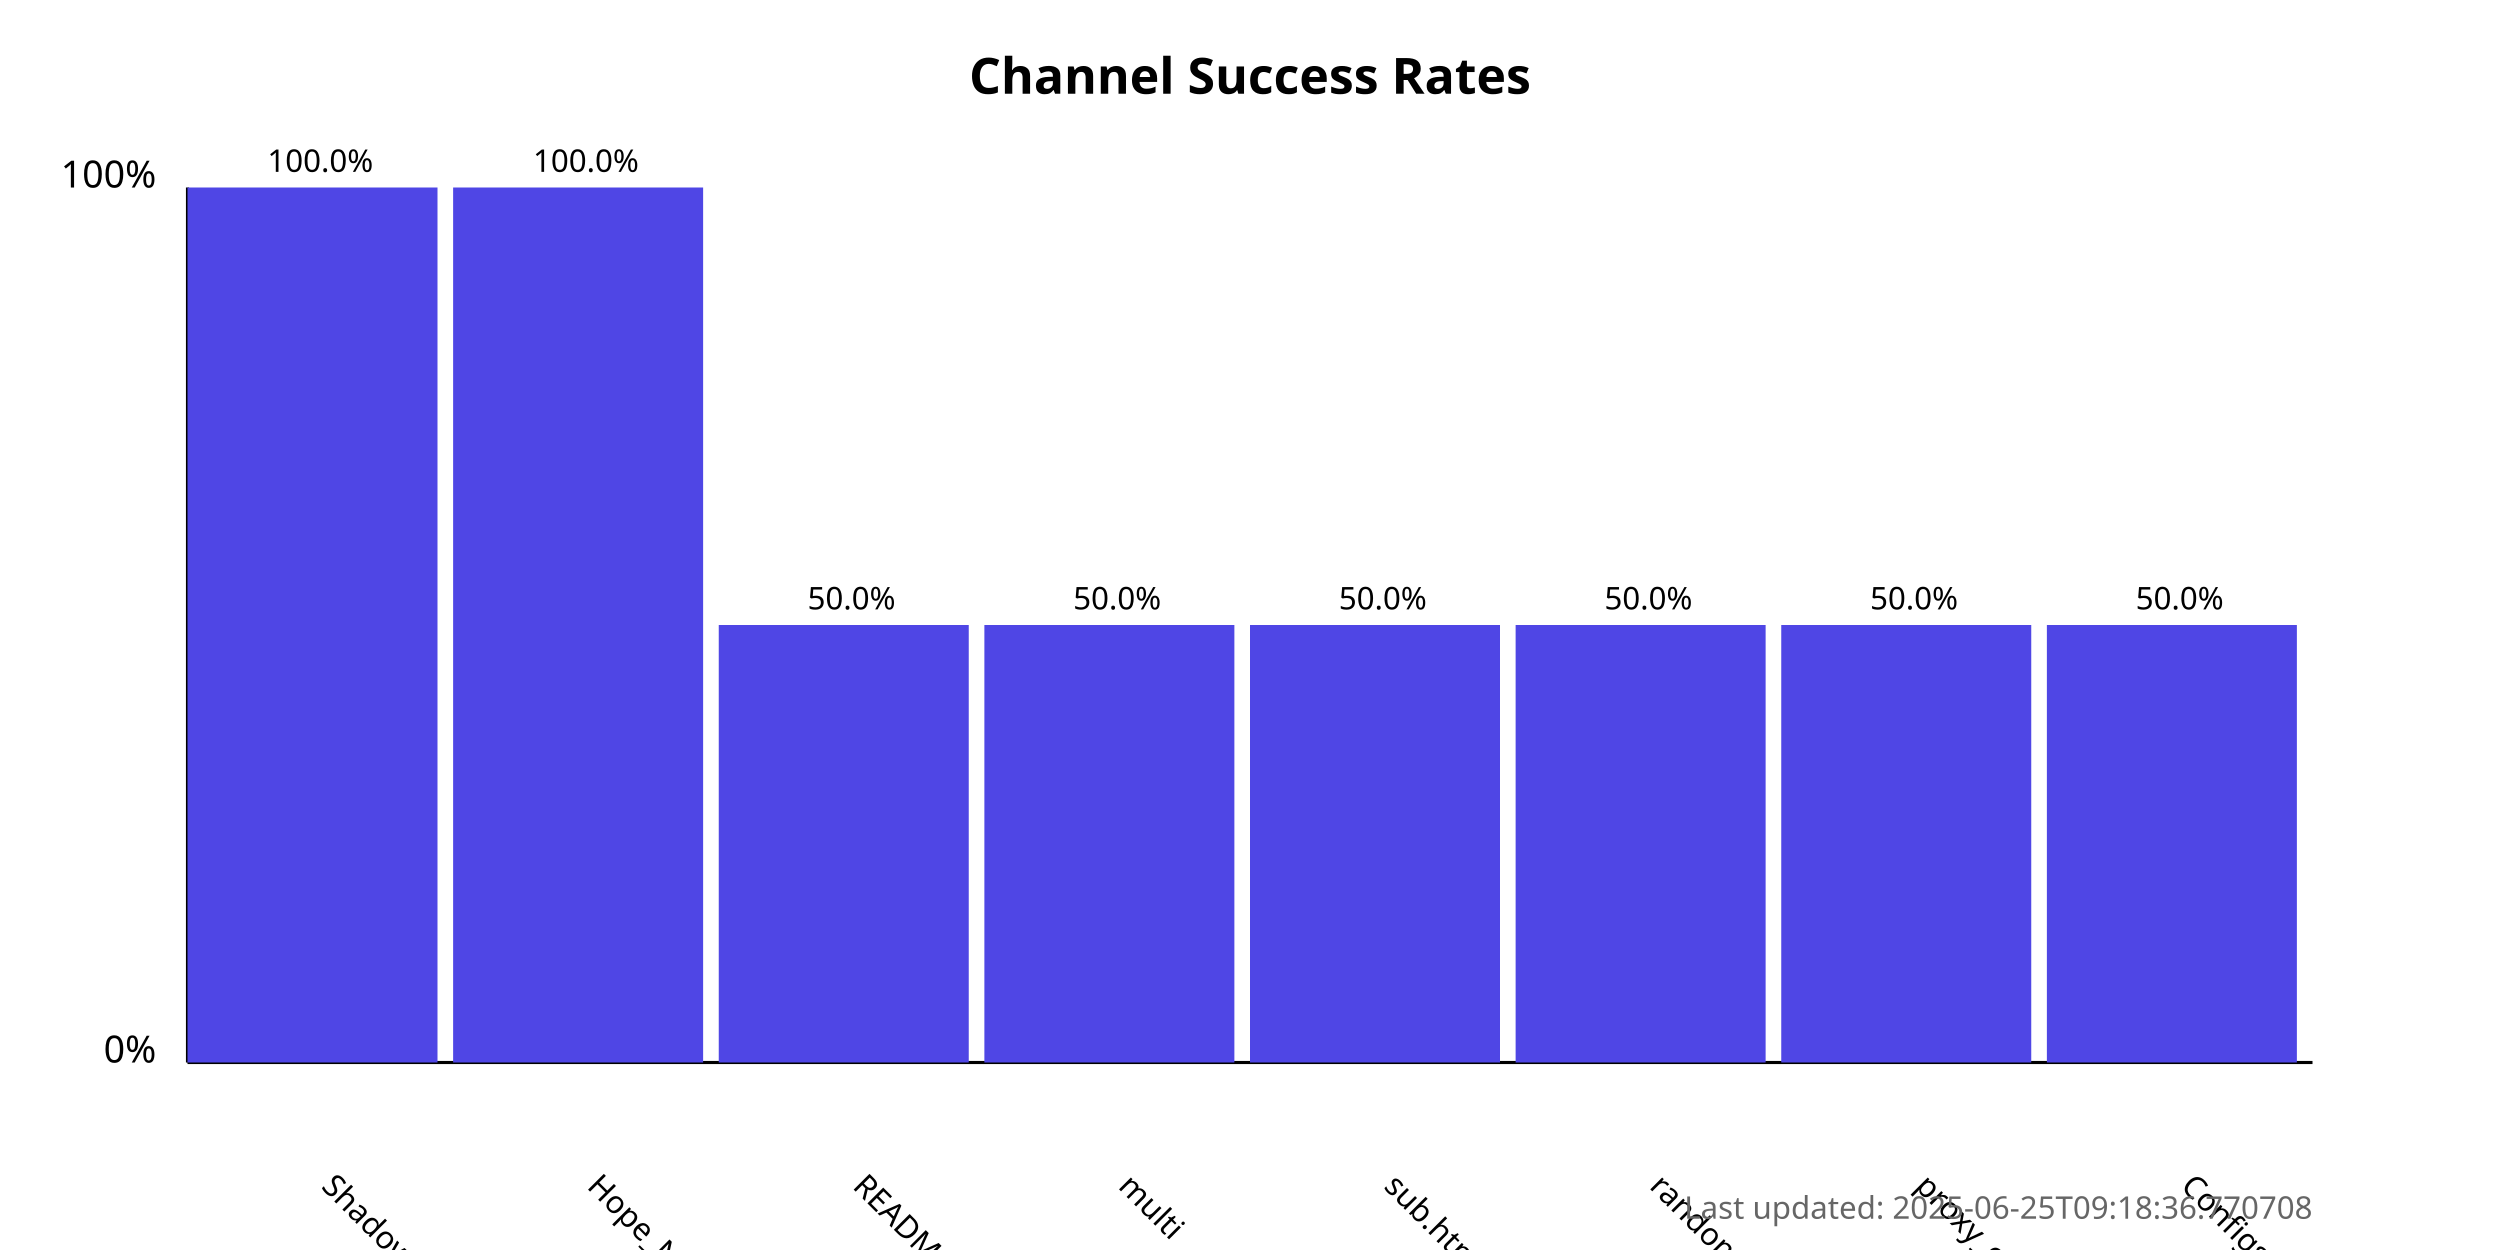
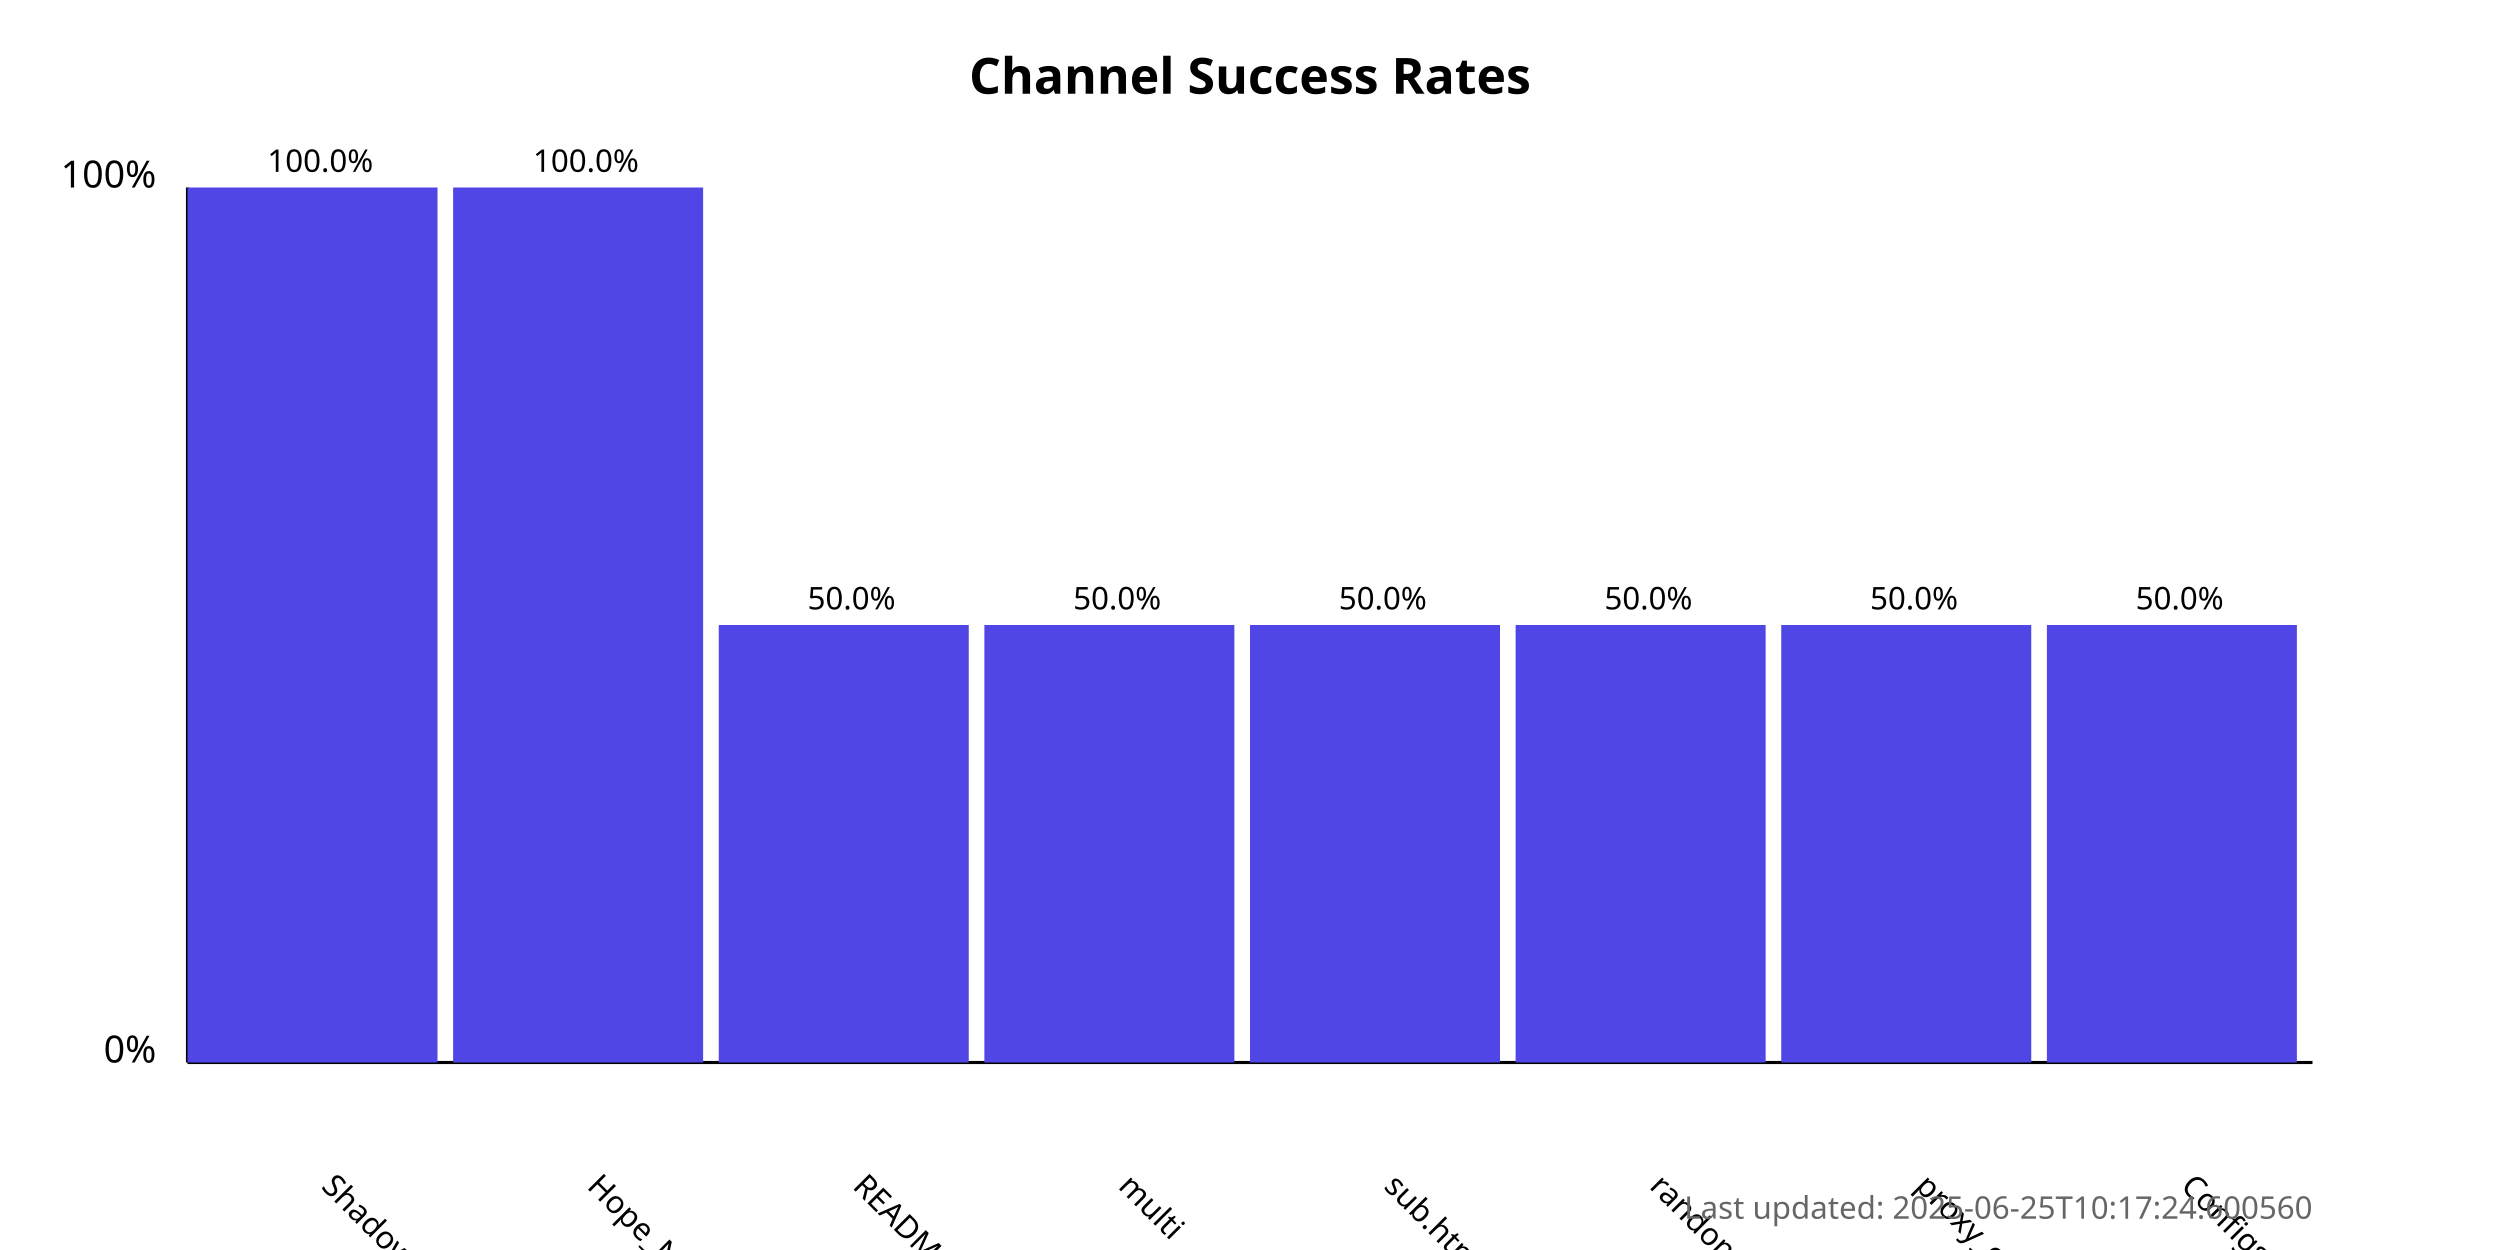
<svg xmlns="http://www.w3.org/2000/svg" width="800" height="400">
  <style>
            .chart-title { font: bold 16px sans-serif; }
            .axis-label { font: 12px sans-serif; }
            .tick-label { font: 10px sans-serif; }
            .bar { fill: #4f46e5; }
            .bar:hover { fill: #6366f1; }
            .timestamp { font: 10px sans-serif; fill: #666; }
        </style>
  <text x="400.0" y="30" text-anchor="middle" class="chart-title">
            Channel Success Rates
        </text>
  <line x1="60" y1="340" x2="60" y2="60" stroke="black" stroke-width="1" />
  <line x1="60" y1="340" x2="740" y2="340" stroke="black" stroke-width="1" />
  <text x="50" y="340" text-anchor="end" class="axis-label">0%</text>
  <text x="50" y="60" text-anchor="end" class="axis-label">100%</text>
  <g>
    <rect x="60" y="60.0" width="80.0" height="280.0" class="bar" />
    <text x="102.5" y="380" transform="rotate(45, 102.5, 380)" text-anchor="start" class="tick-label">
                ShadowProxy66
            </text>
    <text x="102.5" y="55.0" text-anchor="middle" class="tick-label">
                100.0%
            </text>
  </g>
  <g>
    <rect x="145.0" y="60.0" width="80.0" height="280.0" class="bar" />
    <text x="187.5" y="380" transform="rotate(45, 187.5, 380)" text-anchor="start" class="tick-label">
                Hope_Net
            </text>
    <text x="187.5" y="55.0" text-anchor="middle" class="tick-label">
                100.0%
            </text>
  </g>
  <g>
    <rect x="230.0" y="200.0" width="80.0" height="140.0" class="bar" />
    <text x="272.5" y="380" transform="rotate(45, 272.5, 380)" text-anchor="start" class="tick-label">
                README.md
            </text>
    <text x="272.5" y="195.0" text-anchor="middle" class="tick-label">
                50.0%
            </text>
  </g>
  <g>
    <rect x="315.0" y="200.0" width="80.0" height="140.0" class="bar" />
    <text x="357.5" y="380" transform="rotate(45, 357.5, 380)" text-anchor="start" class="tick-label">
                multi
            </text>
    <text x="357.5" y="195.0" text-anchor="middle" class="tick-label">
                50.0%
            </text>
  </g>
  <g>
    <rect x="400.0" y="200.0" width="80.0" height="140.0" class="bar" />
    <text x="442.5" y="380" transform="rotate(45, 442.5, 380)" text-anchor="start" class="tick-label">
                sub.html
            </text>
    <text x="442.5" y="195.0" text-anchor="middle" class="tick-label">
                50.0%
            </text>
  </g>
  <g>
    <rect x="485.0" y="200.0" width="80.0" height="140.0" class="bar" />
    <text x="527.5" y="380" transform="rotate(45, 527.5, 380)" text-anchor="start" class="tick-label">
                random
            </text>
    <text x="527.5" y="195.0" text-anchor="middle" class="tick-label">
                50.0%
            </text>
  </g>
  <g>
    <rect x="570.0" y="200.0" width="80.0" height="140.0" class="bar" />
    <text x="612.5" y="380" transform="rotate(45, 612.5, 380)" text-anchor="start" class="tick-label">
                proxy_configs.txt
            </text>
    <text x="612.5" y="195.0" text-anchor="middle" class="tick-label">
                50.0%
            </text>
  </g>
  <g>
    <rect x="655.0" y="200.0" width="80.0" height="140.0" class="bar" />
    <text x="697.5" y="380" transform="rotate(45, 697.5, 380)" text-anchor="start" class="tick-label">
                ConfigsHubPlus
            </text>
    <text x="697.5" y="195.0" text-anchor="middle" class="tick-label">
                50.0%
            </text>
  </g>
  <text x="740" y="390" text-anchor="end" class="timestamp">
-             Last updated: 2025-06-25T09:18:36.770708
+             Last updated: 2025-06-25T10:17:24.600560
        </text>
</svg>
